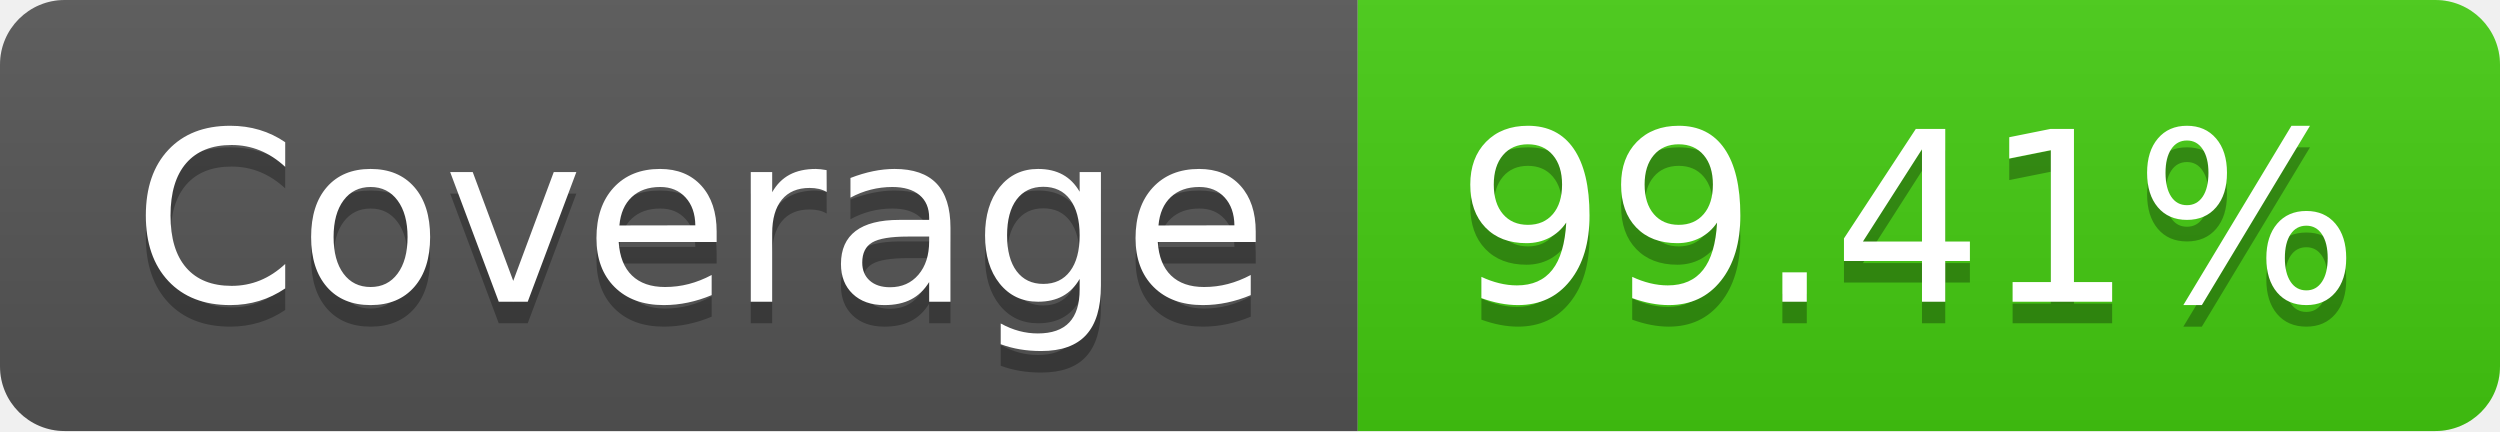
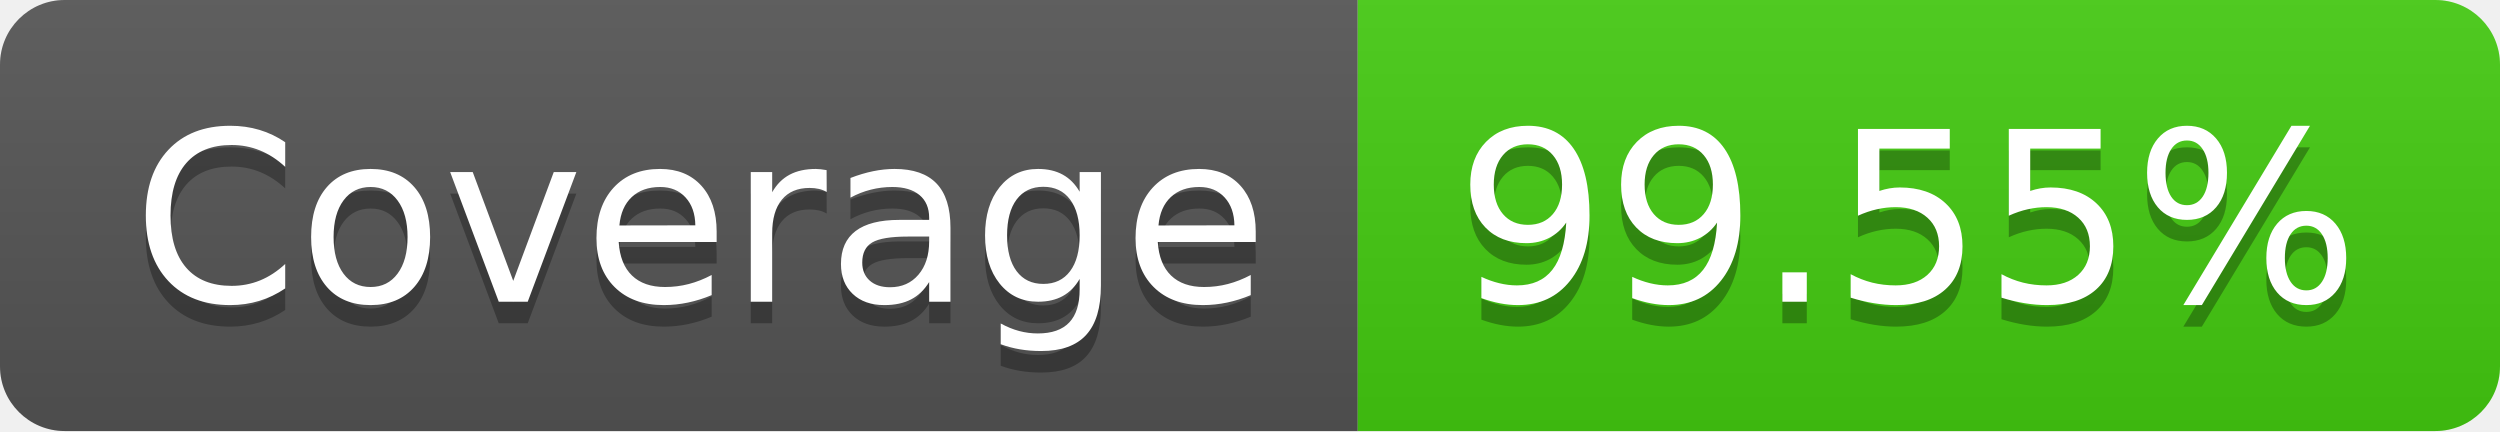
- <svg xmlns="http://www.w3.org/2000/svg" width="116" height="20" role="img" aria-label="Coverage: 99.41%">
+ <svg xmlns="http://www.w3.org/2000/svg" width="116" height="20" role="img" aria-label="Coverage: 99.55%">
  <linearGradient id="s" x2="0" y2="100%">
    <stop offset="0" stop-color="#bbb" stop-opacity=".1" />
    <stop offset="1" stop-opacity=".1" />
  </linearGradient>
  <clipPath id="r">
    <rect width="116" height="20" rx="3" fill="#fff" />
  </clipPath>
  <g clip-path="url(#r)">
    <rect width="63" height="20" fill="#555" />
    <rect x="63" width="53" height="20" fill="#4c1" />
    <rect width="116" height="20" fill="url(#s)" />
  </g>
  <g fill="#fff" text-anchor="middle" font-family="Verdana,Geneva,DejaVu Sans,sans-serif" text-rendering="geometricPrecision" font-size="110">
    <text aria-hidden="true" x="325" y="150" fill="#010101" fill-opacity=".3" transform="scale(.1)" textLength="530">Coverage</text>
    <text x="325" y="140" transform="scale(.1)" fill="#fff" textLength="530">Coverage</text>
-     <text aria-hidden="true" x="885" y="150" fill="#010101" fill-opacity=".3" transform="scale(.1)" textLength="430">99.41%</text>
-     <text x="885" y="140" transform="scale(.1)" fill="#fff" textLength="430">99.41%</text>
+     <text aria-hidden="true" x="885" y="150" fill="#010101" fill-opacity=".3" transform="scale(.1)" textLength="430">99.55%</text>
+     <text x="885" y="140" transform="scale(.1)" fill="#fff" textLength="430">99.55%</text>
  </g>
</svg>
